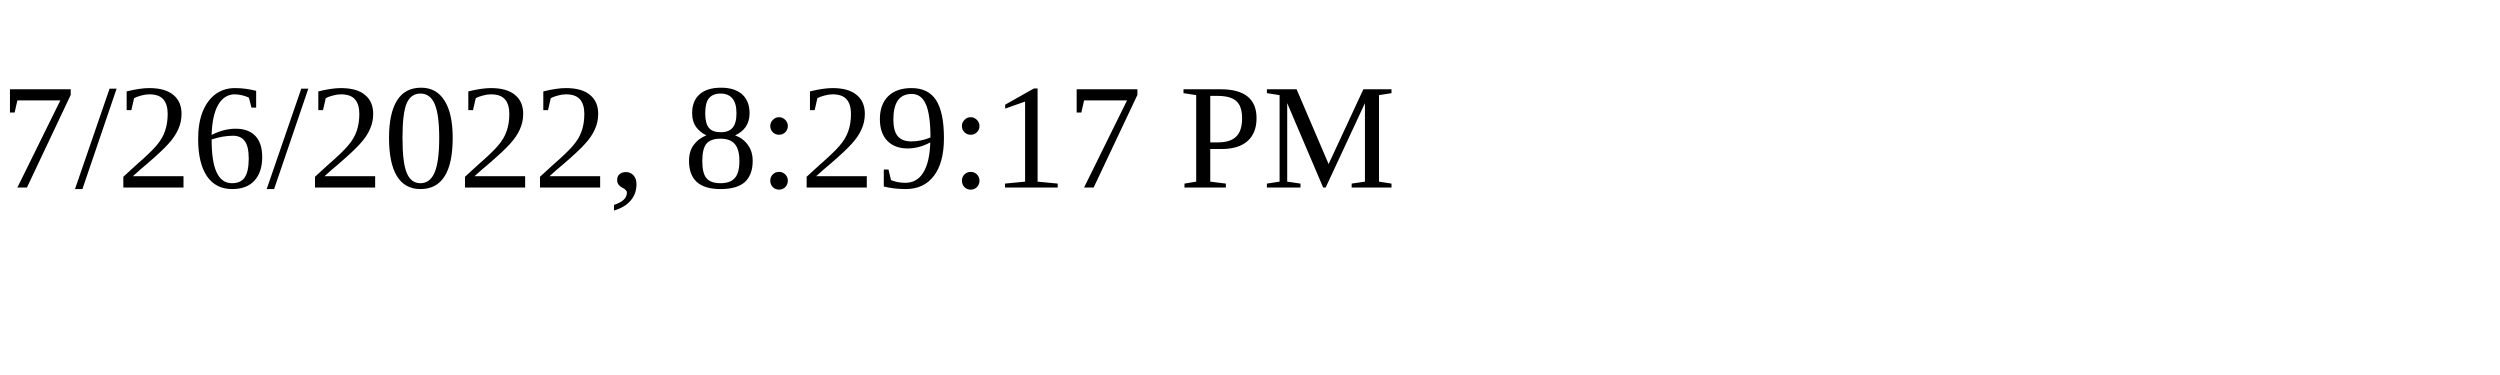
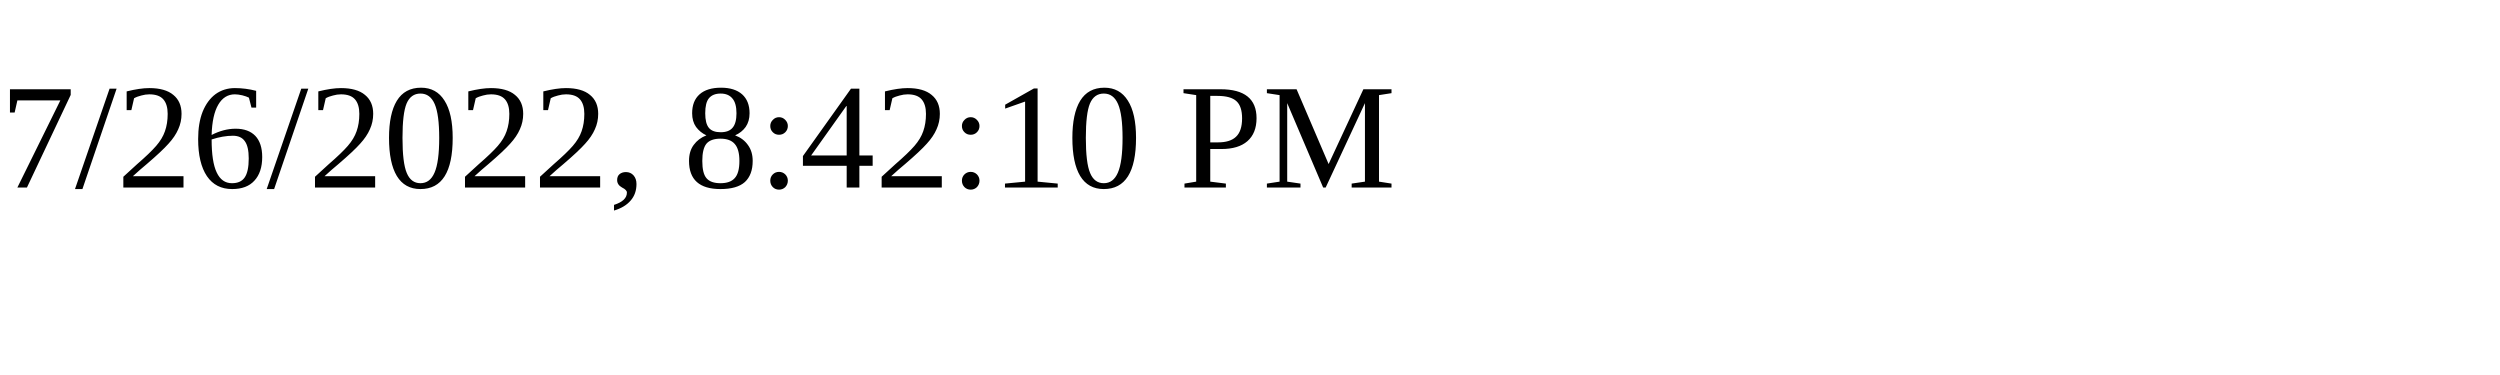
<svg xmlns="http://www.w3.org/2000/svg" height="30" width="200">
-   <text x="0" y="15">7/26/2022, 8:29:17 PM</text>
+   <text x="0" y="15">7/26/2022, 8:42:10 PM</text>
</svg>
